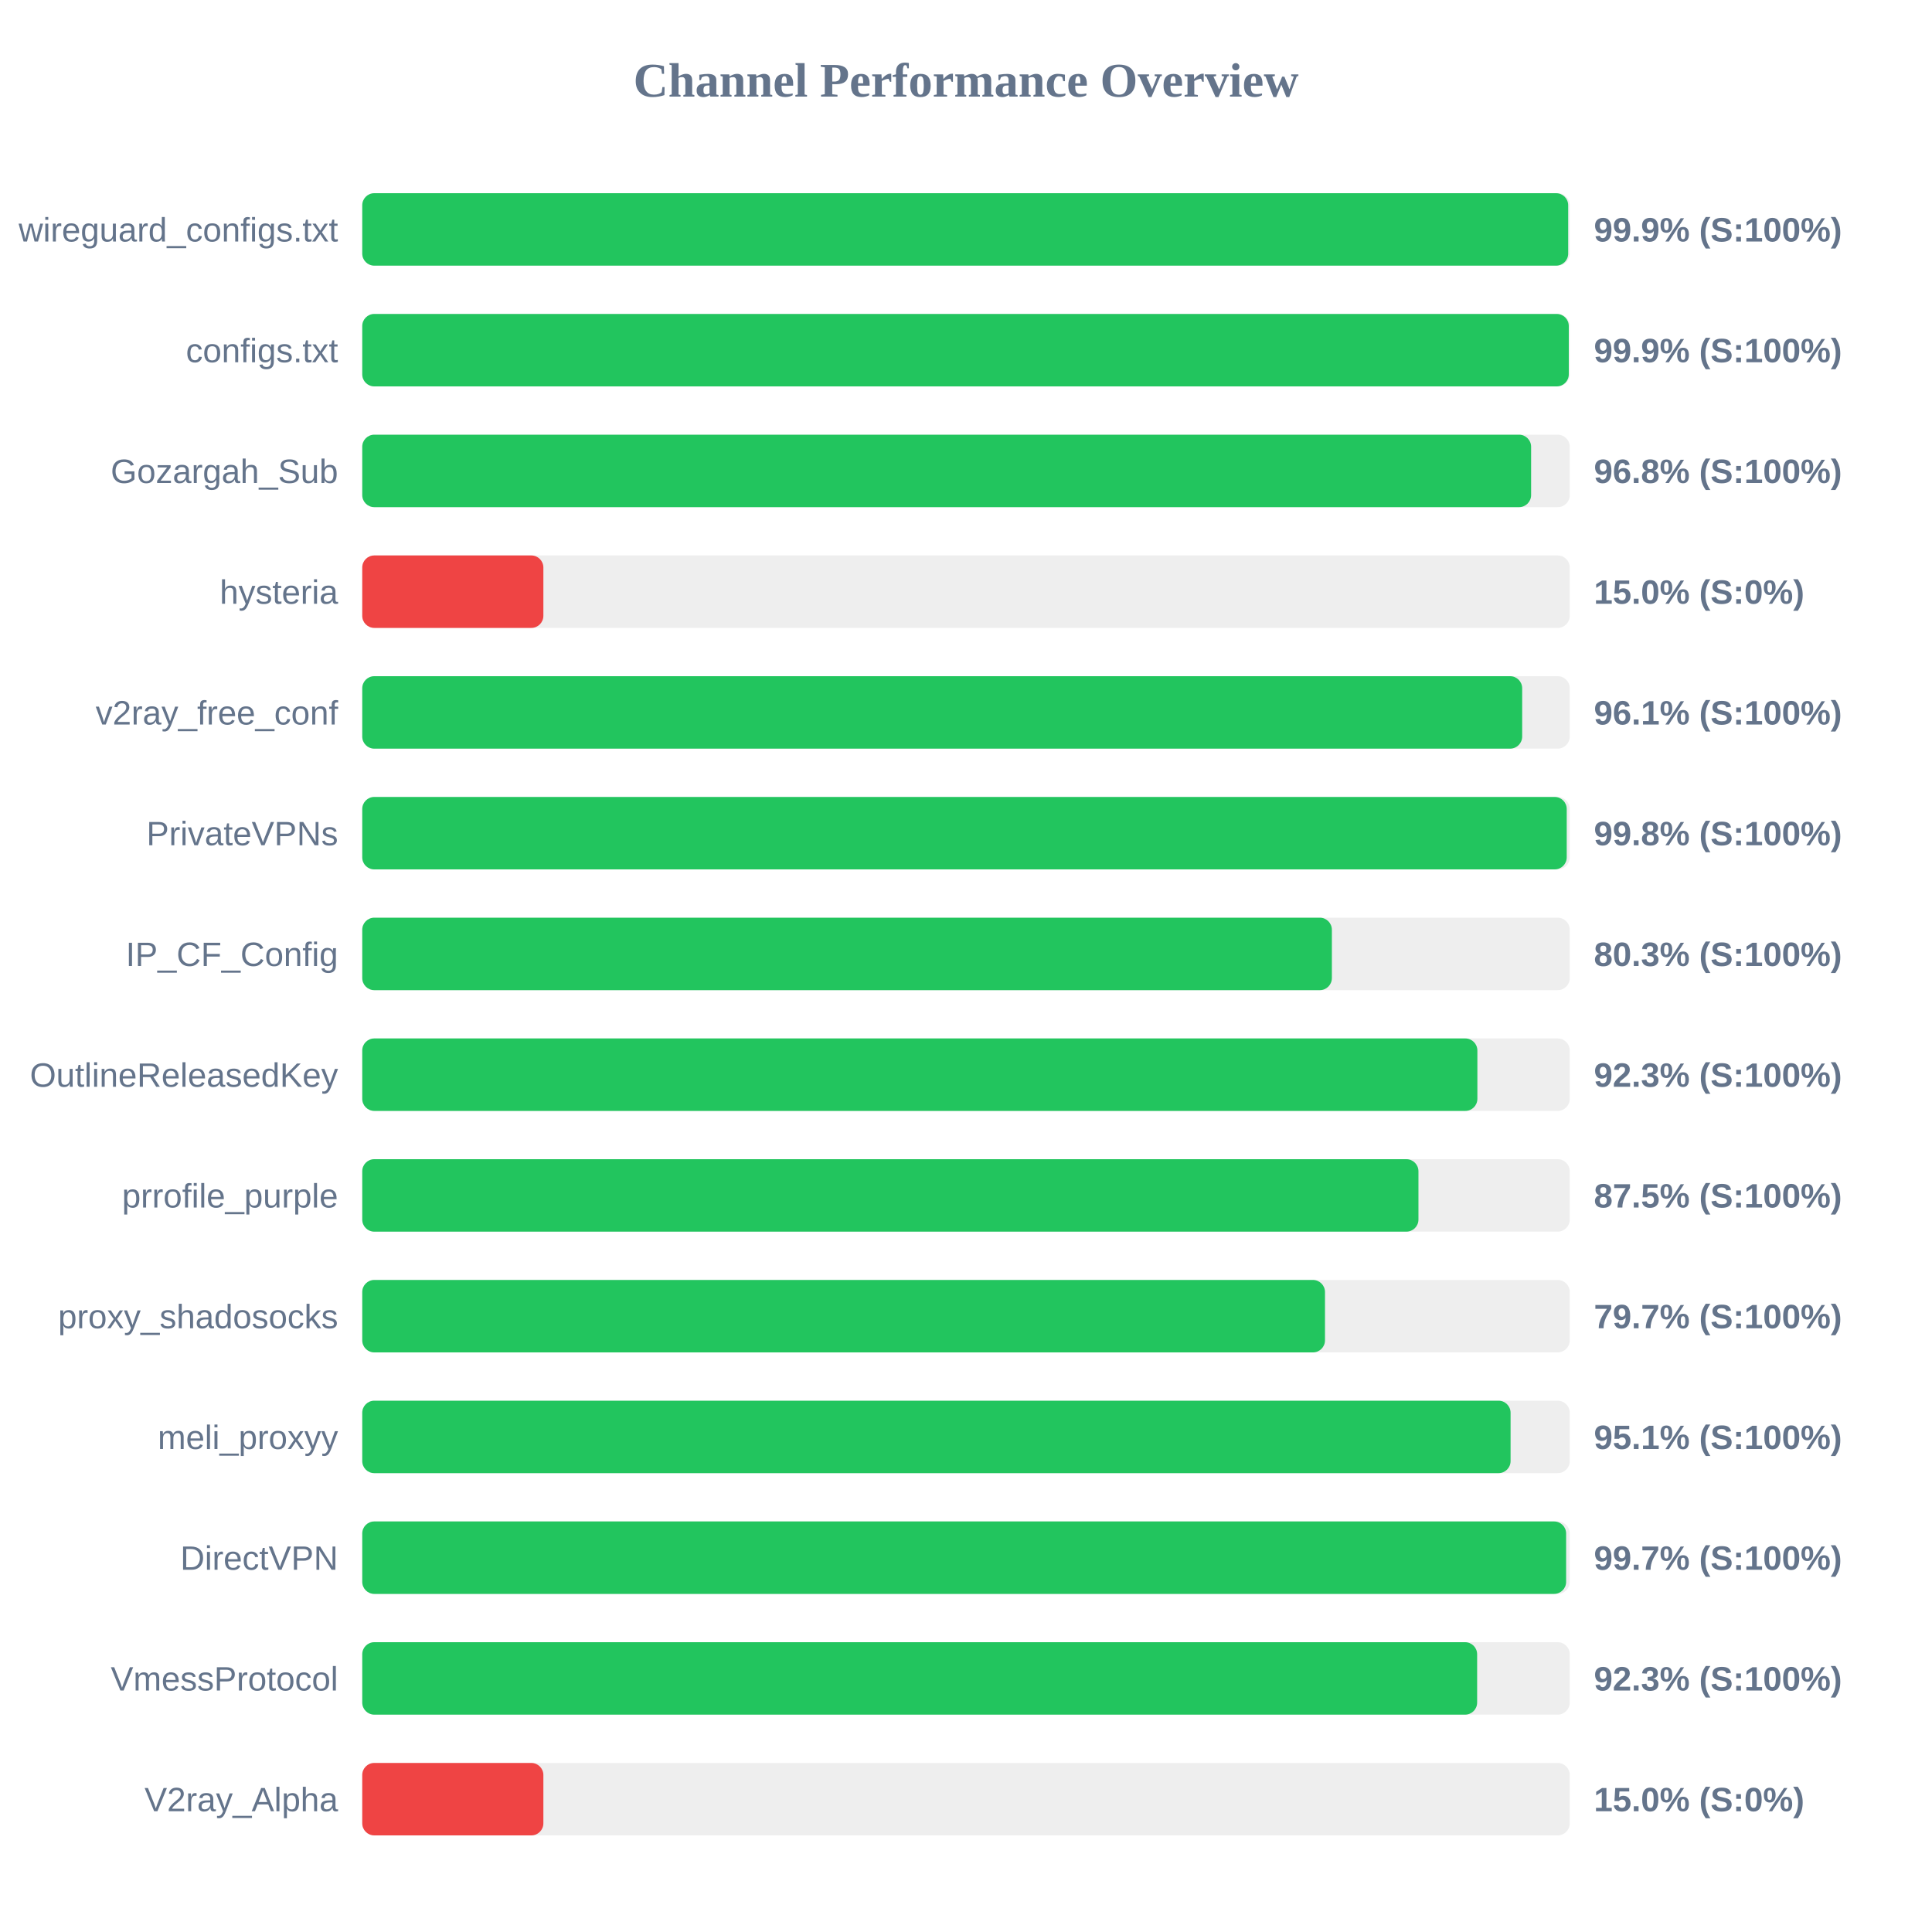
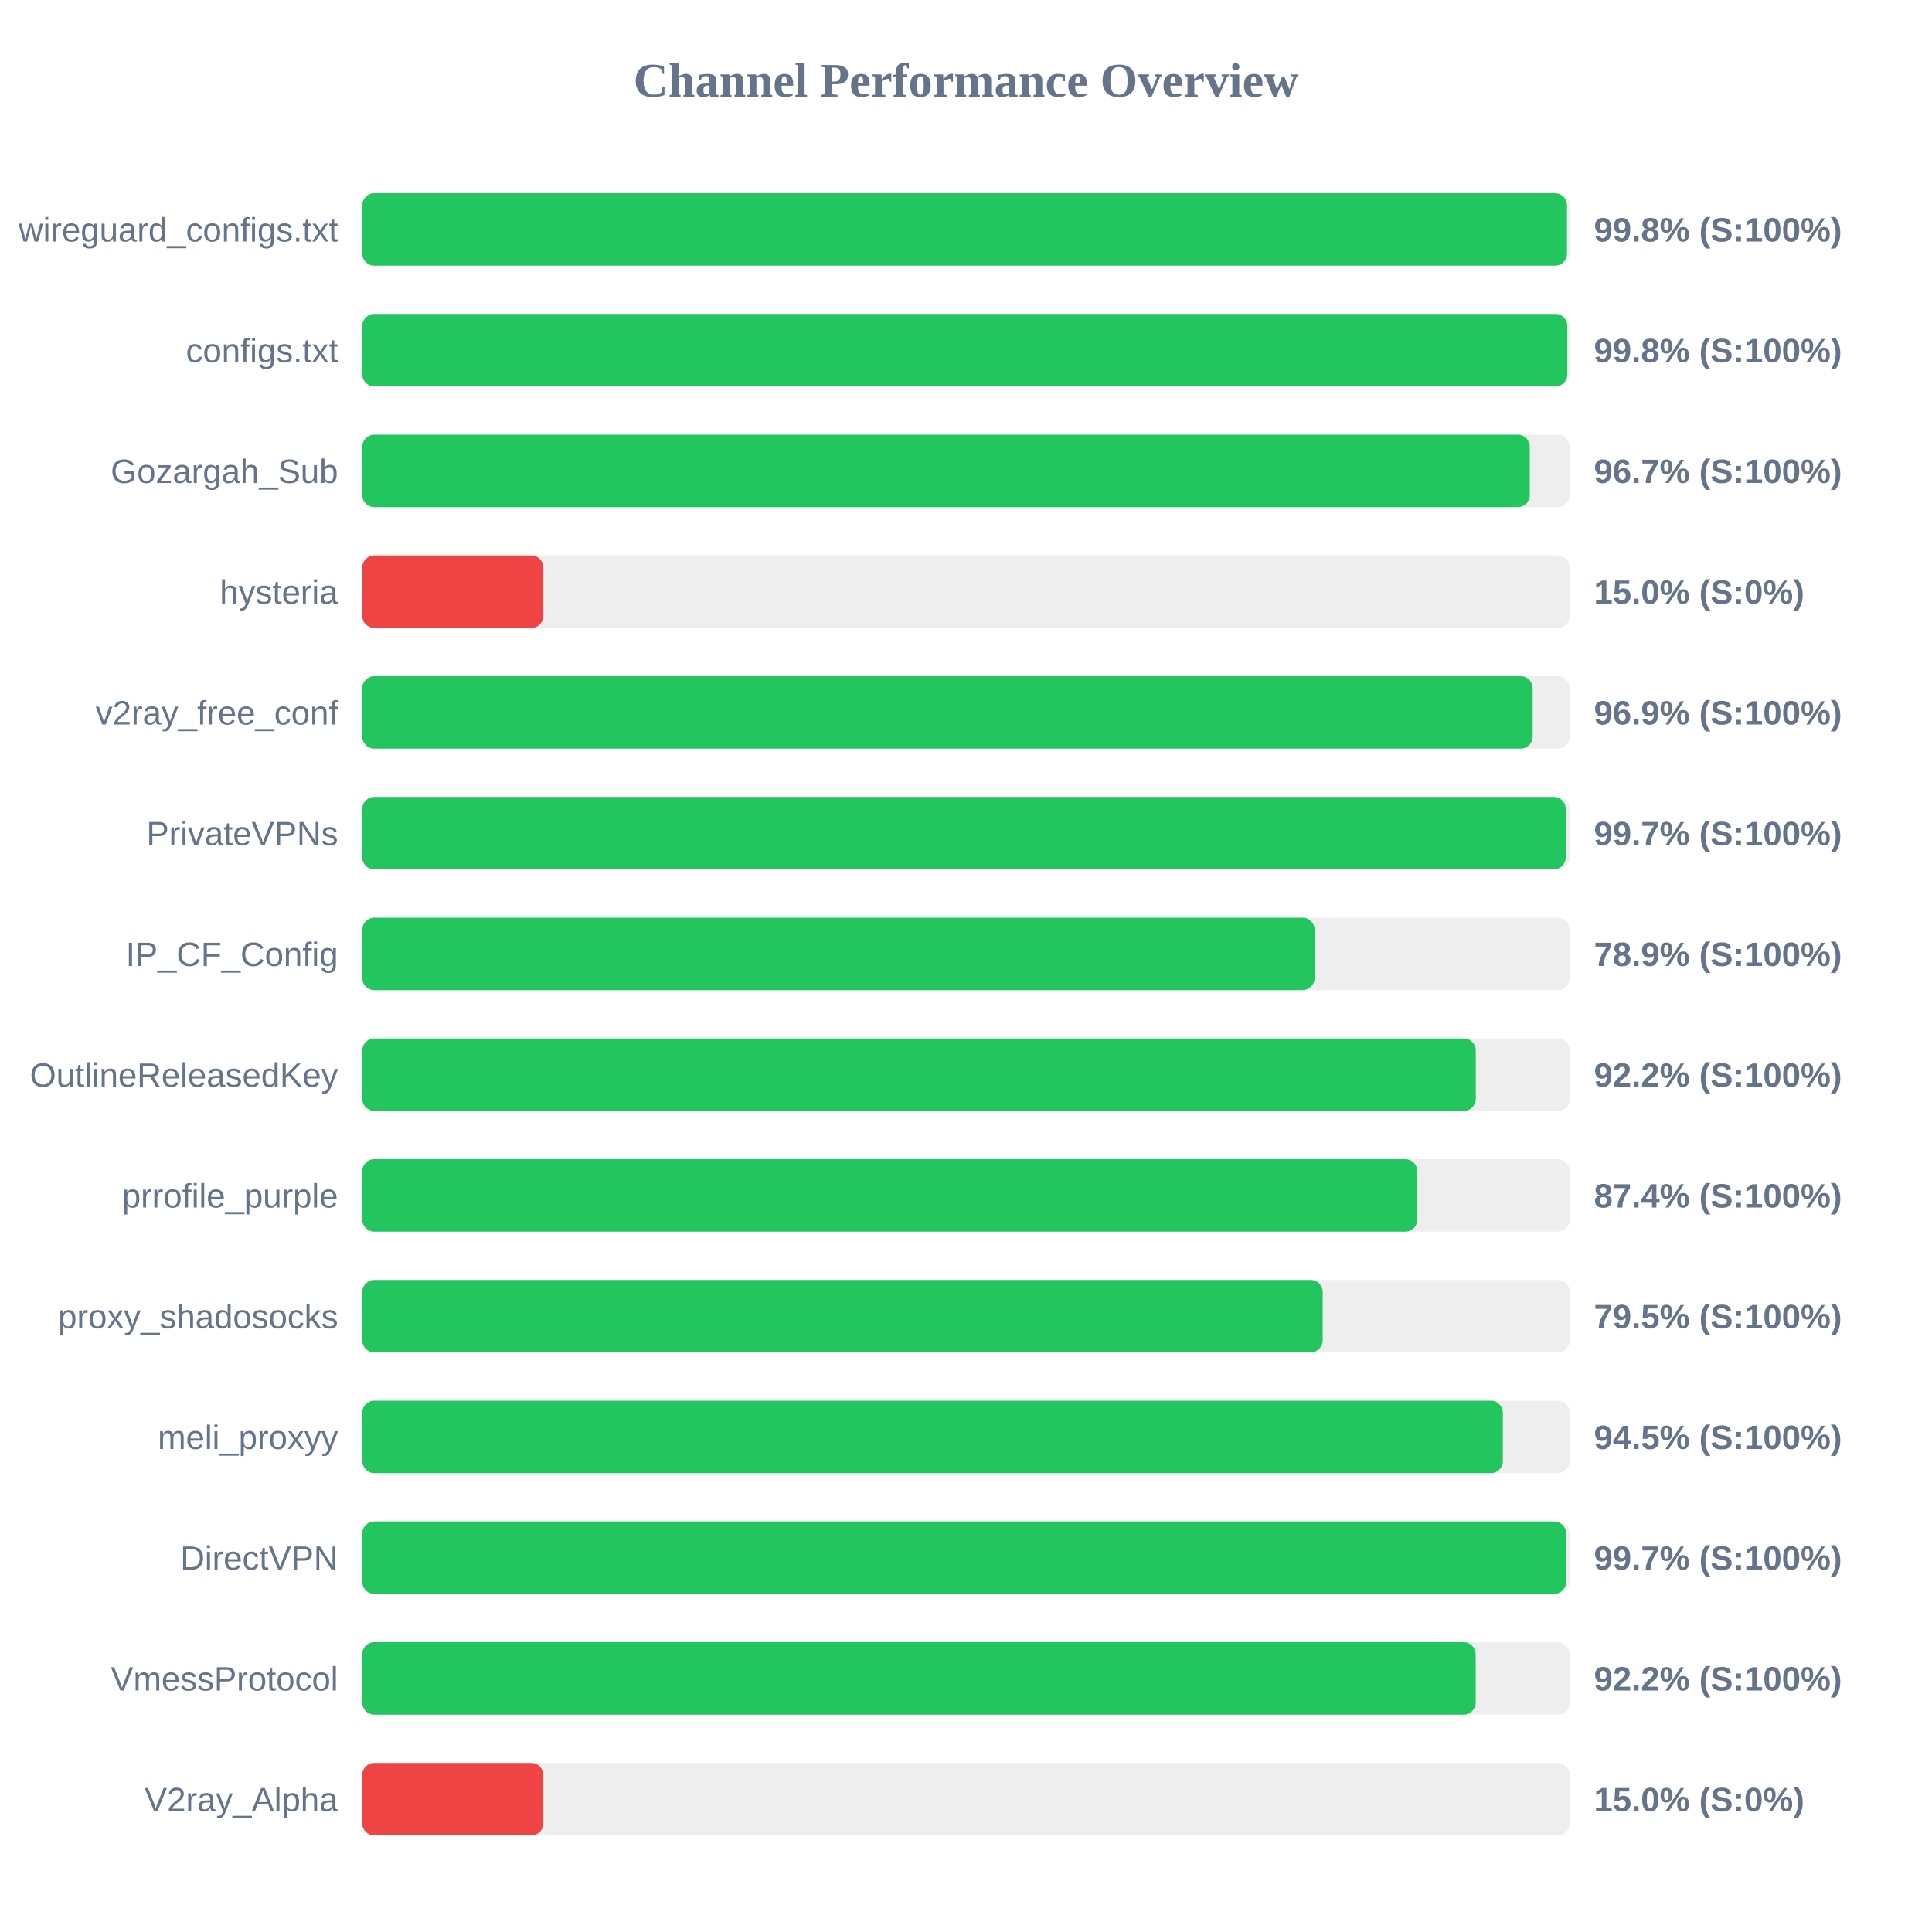
<svg xmlns="http://www.w3.org/2000/svg" width="800" height="800" version="1.1">
  <style>
        .row { font: 14px Arial; fill: #64748b; }
        .score { font: bold 14px Arial; fill: #64748b; }
    </style>
  <text x="400" y="40" text-anchor="middle" font-size="20px" font-weight="bold" fill="#64748b">Channel Performance Overview</text>
  <rect x="150" y="80" width="500" height="30" fill="#eee" rx="5" />
-   <rect x="150" y="80" width="499.35" height="30" fill="#22c55e" rx="5" />
+   <rect x="150" y="80" width="498.85" height="30" fill="#22c55e" rx="5" />
  <text x="140" y="100" text-anchor="end" class="row">wireguard_configs.txt</text>
-   <text x="660" y="100" text-anchor="start" class="score">99.9% (S:100%)</text>
+   <text x="660" y="100" text-anchor="start" class="score">99.8% (S:100%)</text>
  <rect x="150" y="130" width="500" height="30" fill="#eee" rx="5" />
-   <rect x="150" y="130" width="499.6" height="30" fill="#22c55e" rx="5" />
+   <rect x="150" y="130" width="499.0" height="30" fill="#22c55e" rx="5" />
  <text x="140" y="150" text-anchor="end" class="row">configs.txt</text>
-   <text x="660" y="150" text-anchor="start" class="score">99.9% (S:100%)</text>
+   <text x="660" y="150" text-anchor="start" class="score">99.8% (S:100%)</text>
  <rect x="150" y="180" width="500" height="30" fill="#eee" rx="5" />
-   <rect x="150" y="180" width="484.0" height="30" fill="#22c55e" rx="5" />
+   <rect x="150" y="180" width="483.45" height="30" fill="#22c55e" rx="5" />
  <text x="140" y="200" text-anchor="end" class="row">Gozargah_Sub</text>
-   <text x="660" y="200" text-anchor="start" class="score">96.8% (S:100%)</text>
+   <text x="660" y="200" text-anchor="start" class="score">96.7% (S:100%)</text>
  <rect x="150" y="230" width="500" height="30" fill="#eee" rx="5" />
  <rect x="150" y="230" width="75.0" height="30" fill="#ef4444" rx="5" />
  <text x="140" y="250" text-anchor="end" class="row">hysteria</text>
  <text x="660" y="250" text-anchor="start" class="score">15.0% (S:0%)</text>
  <rect x="150" y="280" width="500" height="30" fill="#eee" rx="5" />
-   <rect x="150" y="280" width="480.3" height="30" fill="#22c55e" rx="5" />
+   <rect x="150" y="280" width="484.65" height="30" fill="#22c55e" rx="5" />
  <text x="140" y="300" text-anchor="end" class="row">v2ray_free_conf</text>
-   <text x="660" y="300" text-anchor="start" class="score">96.1% (S:100%)</text>
+   <text x="660" y="300" text-anchor="start" class="score">96.9% (S:100%)</text>
  <rect x="150" y="330" width="500" height="30" fill="#eee" rx="5" />
-   <rect x="150" y="330" width="498.75" height="30" fill="#22c55e" rx="5" />
+   <rect x="150" y="330" width="498.35" height="30" fill="#22c55e" rx="5" />
  <text x="140" y="350" text-anchor="end" class="row">PrivateVPNs</text>
-   <text x="660" y="350" text-anchor="start" class="score">99.8% (S:100%)</text>
+   <text x="660" y="350" text-anchor="start" class="score">99.7% (S:100%)</text>
  <rect x="150" y="380" width="500" height="30" fill="#eee" rx="5" />
-   <rect x="150" y="380" width="401.5" height="30" fill="#22c55e" rx="5" />
+   <rect x="150" y="380" width="394.35" height="30" fill="#22c55e" rx="5" />
  <text x="140" y="400" text-anchor="end" class="row">IP_CF_Config</text>
-   <text x="660" y="400" text-anchor="start" class="score">80.3% (S:100%)</text>
+   <text x="660" y="400" text-anchor="start" class="score">78.9% (S:100%)</text>
  <rect x="150" y="430" width="500" height="30" fill="#eee" rx="5" />
-   <rect x="150" y="430" width="461.75" height="30" fill="#22c55e" rx="5" />
+   <rect x="150" y="430" width="461.1" height="30" fill="#22c55e" rx="5" />
  <text x="140" y="450" text-anchor="end" class="row">OutlineReleasedKey</text>
-   <text x="660" y="450" text-anchor="start" class="score">92.3% (S:100%)</text>
+   <text x="660" y="450" text-anchor="start" class="score">92.2% (S:100%)</text>
  <rect x="150" y="480" width="500" height="30" fill="#eee" rx="5" />
-   <rect x="150" y="480" width="437.35" height="30" fill="#22c55e" rx="5" />
+   <rect x="150" y="480" width="436.9" height="30" fill="#22c55e" rx="5" />
  <text x="140" y="500" text-anchor="end" class="row">prrofile_purple</text>
-   <text x="660" y="500" text-anchor="start" class="score">87.5% (S:100%)</text>
+   <text x="660" y="500" text-anchor="start" class="score">87.4% (S:100%)</text>
  <rect x="150" y="530" width="500" height="30" fill="#eee" rx="5" />
-   <rect x="150" y="530" width="398.65" height="30" fill="#22c55e" rx="5" />
+   <rect x="150" y="530" width="397.7" height="30" fill="#22c55e" rx="5" />
  <text x="140" y="550" text-anchor="end" class="row">proxy_shadosocks</text>
-   <text x="660" y="550" text-anchor="start" class="score">79.7% (S:100%)</text>
+   <text x="660" y="550" text-anchor="start" class="score">79.5% (S:100%)</text>
  <rect x="150" y="580" width="500" height="30" fill="#eee" rx="5" />
-   <rect x="150" y="580" width="475.5" height="30" fill="#22c55e" rx="5" />
+   <rect x="150" y="580" width="472.3" height="30" fill="#22c55e" rx="5" />
  <text x="140" y="600" text-anchor="end" class="row">meli_proxyy</text>
-   <text x="660" y="600" text-anchor="start" class="score">95.1% (S:100%)</text>
+   <text x="660" y="600" text-anchor="start" class="score">94.5% (S:100%)</text>
  <rect x="150" y="630" width="500" height="30" fill="#eee" rx="5" />
  <rect x="150" y="630" width="498.5" height="30" fill="#22c55e" rx="5" />
  <text x="140" y="650" text-anchor="end" class="row">DirectVPN</text>
  <text x="660" y="650" text-anchor="start" class="score">99.7% (S:100%)</text>
  <rect x="150" y="680" width="500" height="30" fill="#eee" rx="5" />
-   <rect x="150" y="680" width="461.65" height="30" fill="#22c55e" rx="5" />
+   <rect x="150" y="680" width="461.05" height="30" fill="#22c55e" rx="5" />
  <text x="140" y="700" text-anchor="end" class="row">VmessProtocol</text>
-   <text x="660" y="700" text-anchor="start" class="score">92.3% (S:100%)</text>
+   <text x="660" y="700" text-anchor="start" class="score">92.2% (S:100%)</text>
  <rect x="150" y="730" width="500" height="30" fill="#eee" rx="5" />
  <rect x="150" y="730" width="75.0" height="30" fill="#ef4444" rx="5" />
  <text x="140" y="750" text-anchor="end" class="row">V2ray_Alpha</text>
  <text x="660" y="750" text-anchor="start" class="score">15.0% (S:0%)</text>
</svg>
